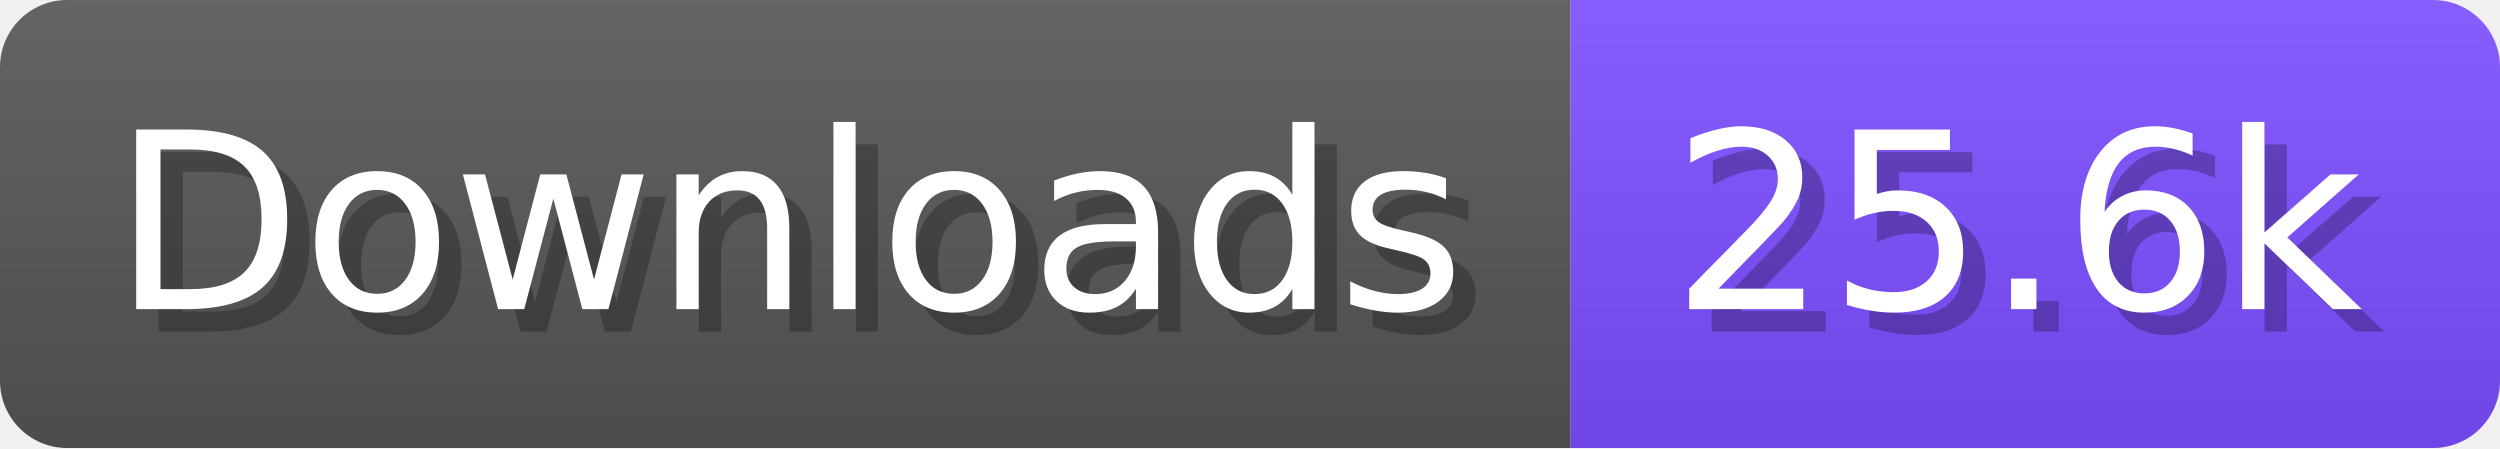
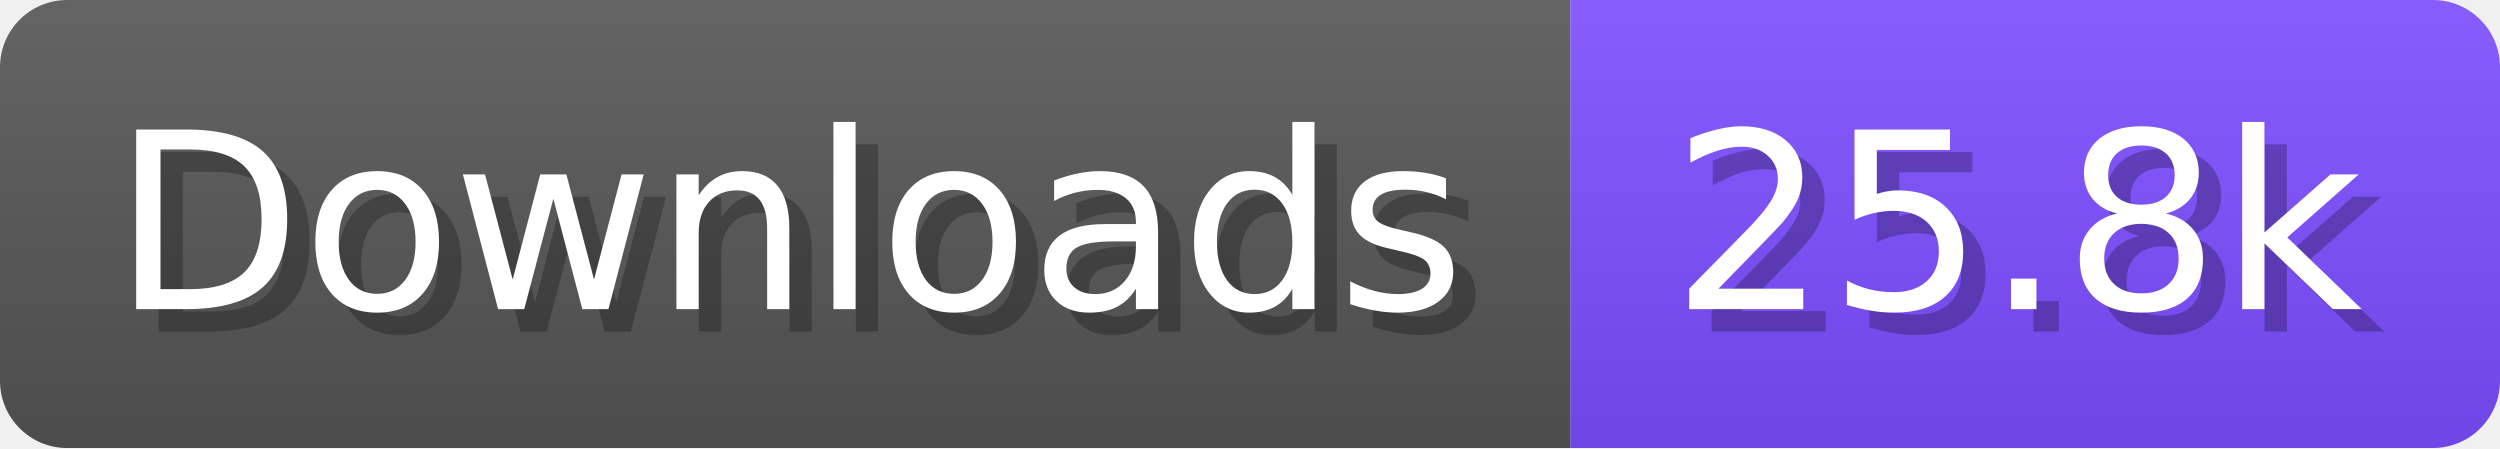
- <svg xmlns="http://www.w3.org/2000/svg" width="111.6" height="20" viewBox="0 0 1116 200" role="img" aria-label="Downloads: 25.6k">
+ <svg xmlns="http://www.w3.org/2000/svg" width="111.6" height="20" viewBox="0 0 1116 200" role="img" aria-label="Downloads: 25.8k">
  <linearGradient id="a" x2="0" y2="100%">
    <stop offset="0" stop-opacity=".1" stop-color="#EEE" />
    <stop offset="1" stop-opacity=".1" />
  </linearGradient>
  <mask id="m">
    <rect width="1116" height="200" rx="30" fill="#FFF" />
  </mask>
  <g mask="url(#m)">
    <rect width="701" height="200" fill="#555" />
    <rect width="415" height="200" fill="#7C4DFF" x="701" />
    <rect width="1116" height="200" fill="url(#a)" />
  </g>
  <g aria-hidden="true" fill="#fff" text-anchor="start" font-family="Verdana,DejaVu Sans,sans-serif" font-size="110">
    <text x="60" y="148" textLength="601" fill="#000" opacity="0.25">Downloads</text>
    <text x="50" y="138" textLength="601">Downloads</text>
-     <text x="756" y="148" textLength="315" fill="#000" opacity="0.25">25.6k</text>
-     <text x="746" y="138" textLength="315">25.6k</text>
+     <text x="756" y="148" textLength="315" fill="#000" opacity="0.25">25.8k</text>
+     <text x="746" y="138" textLength="315">25.8k</text>
  </g>
</svg>
